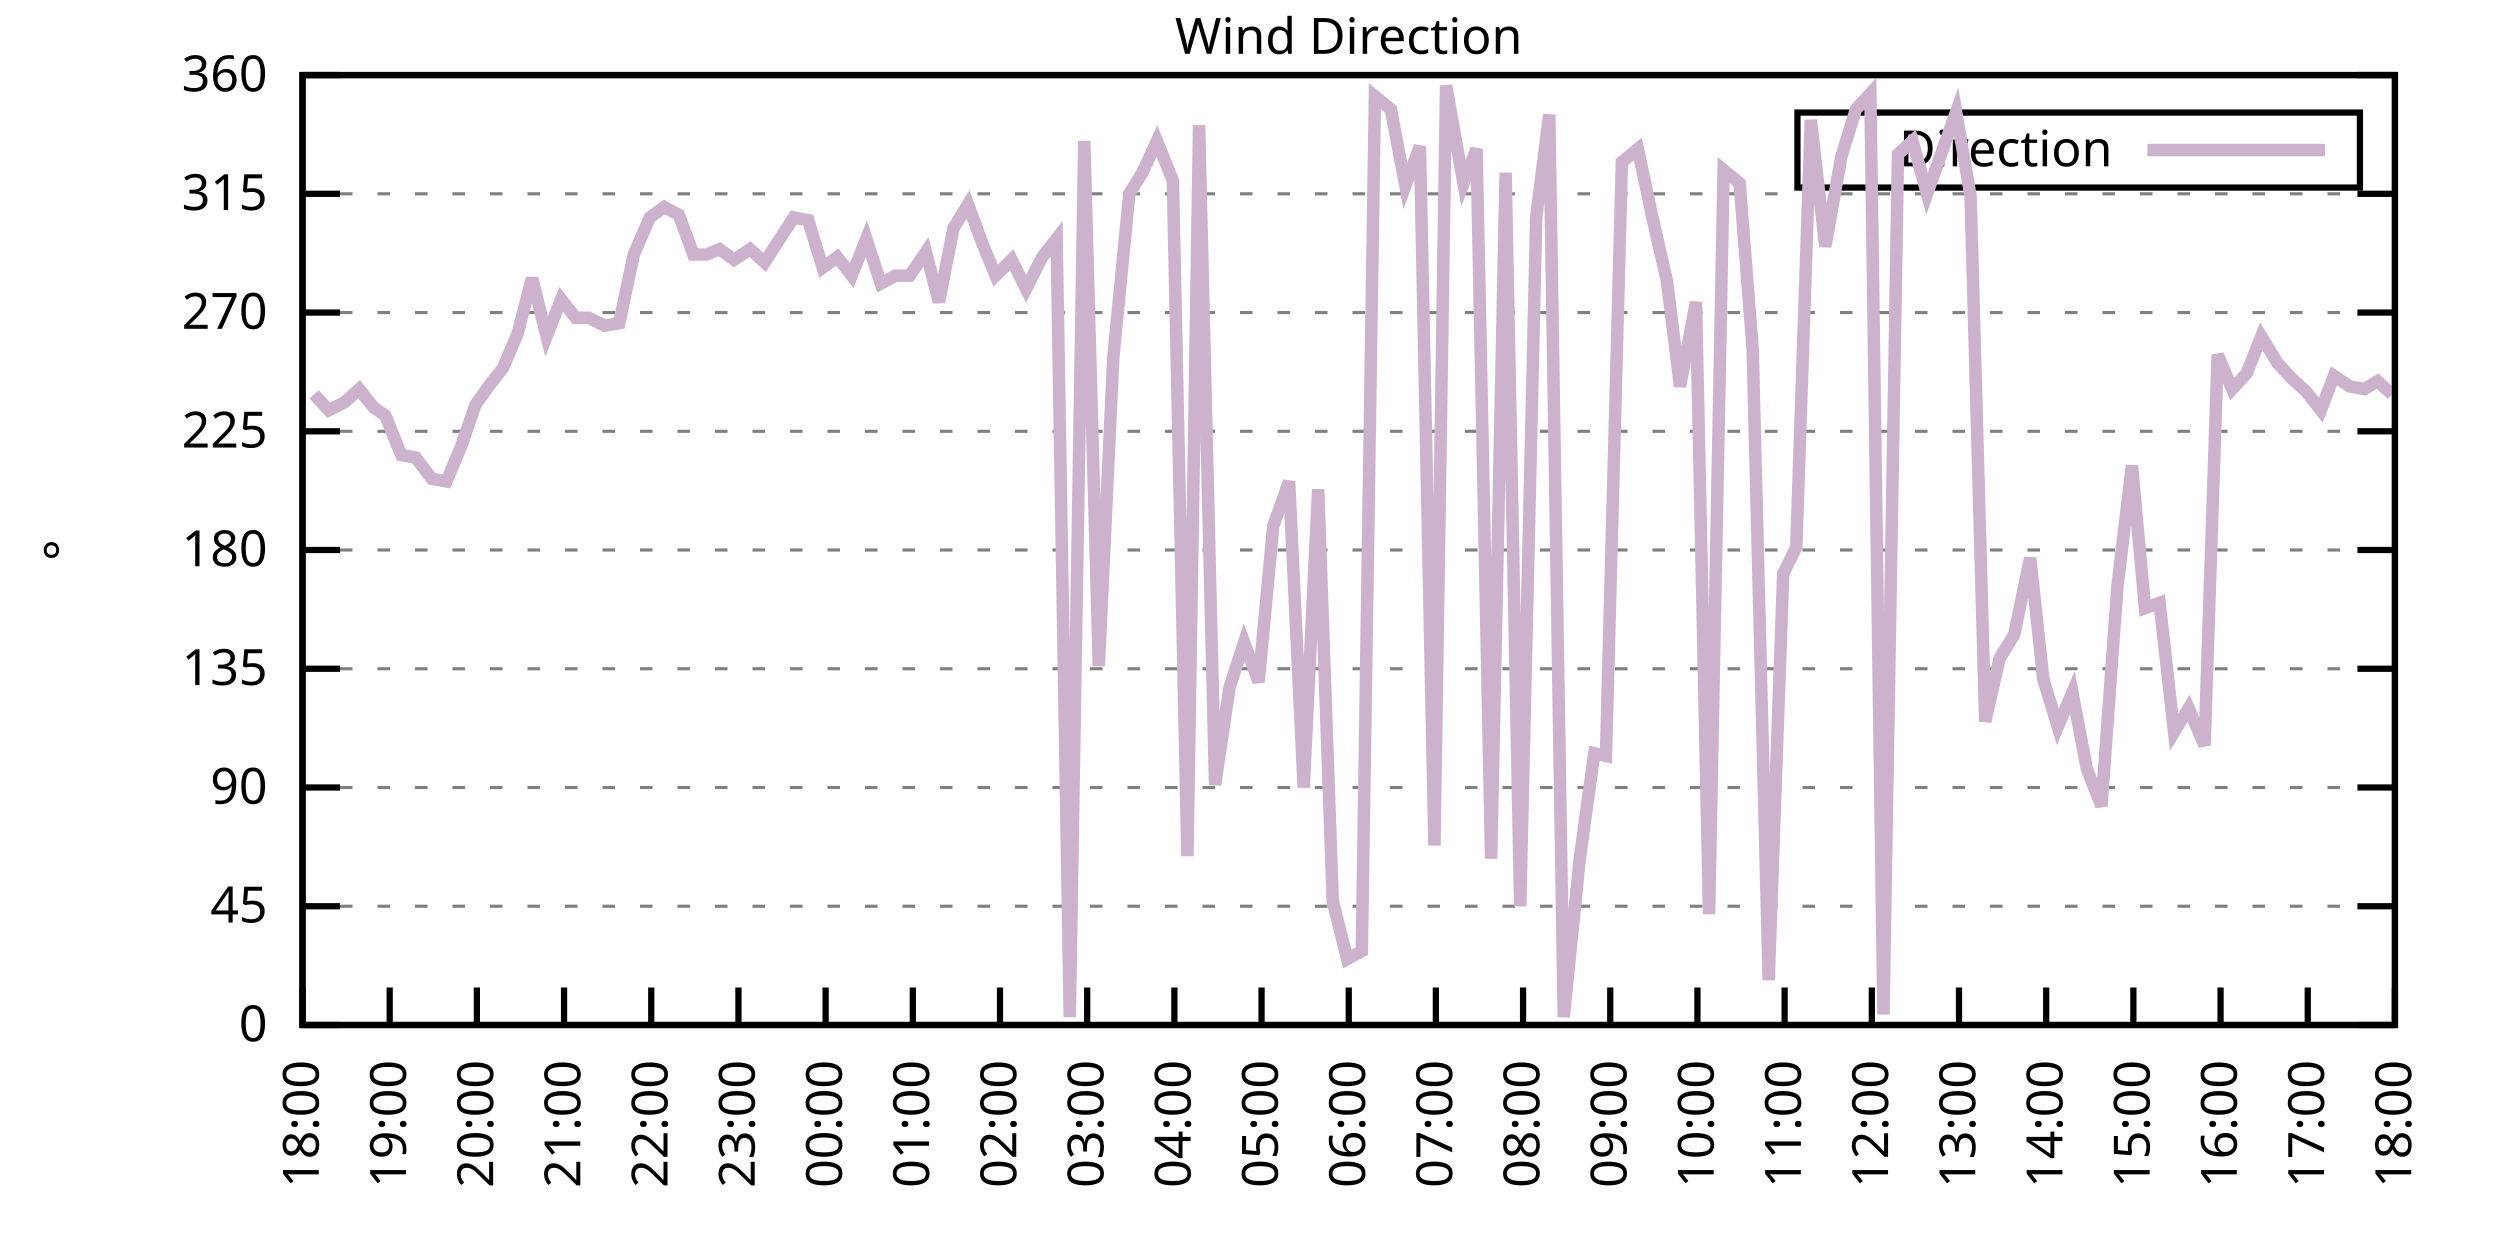
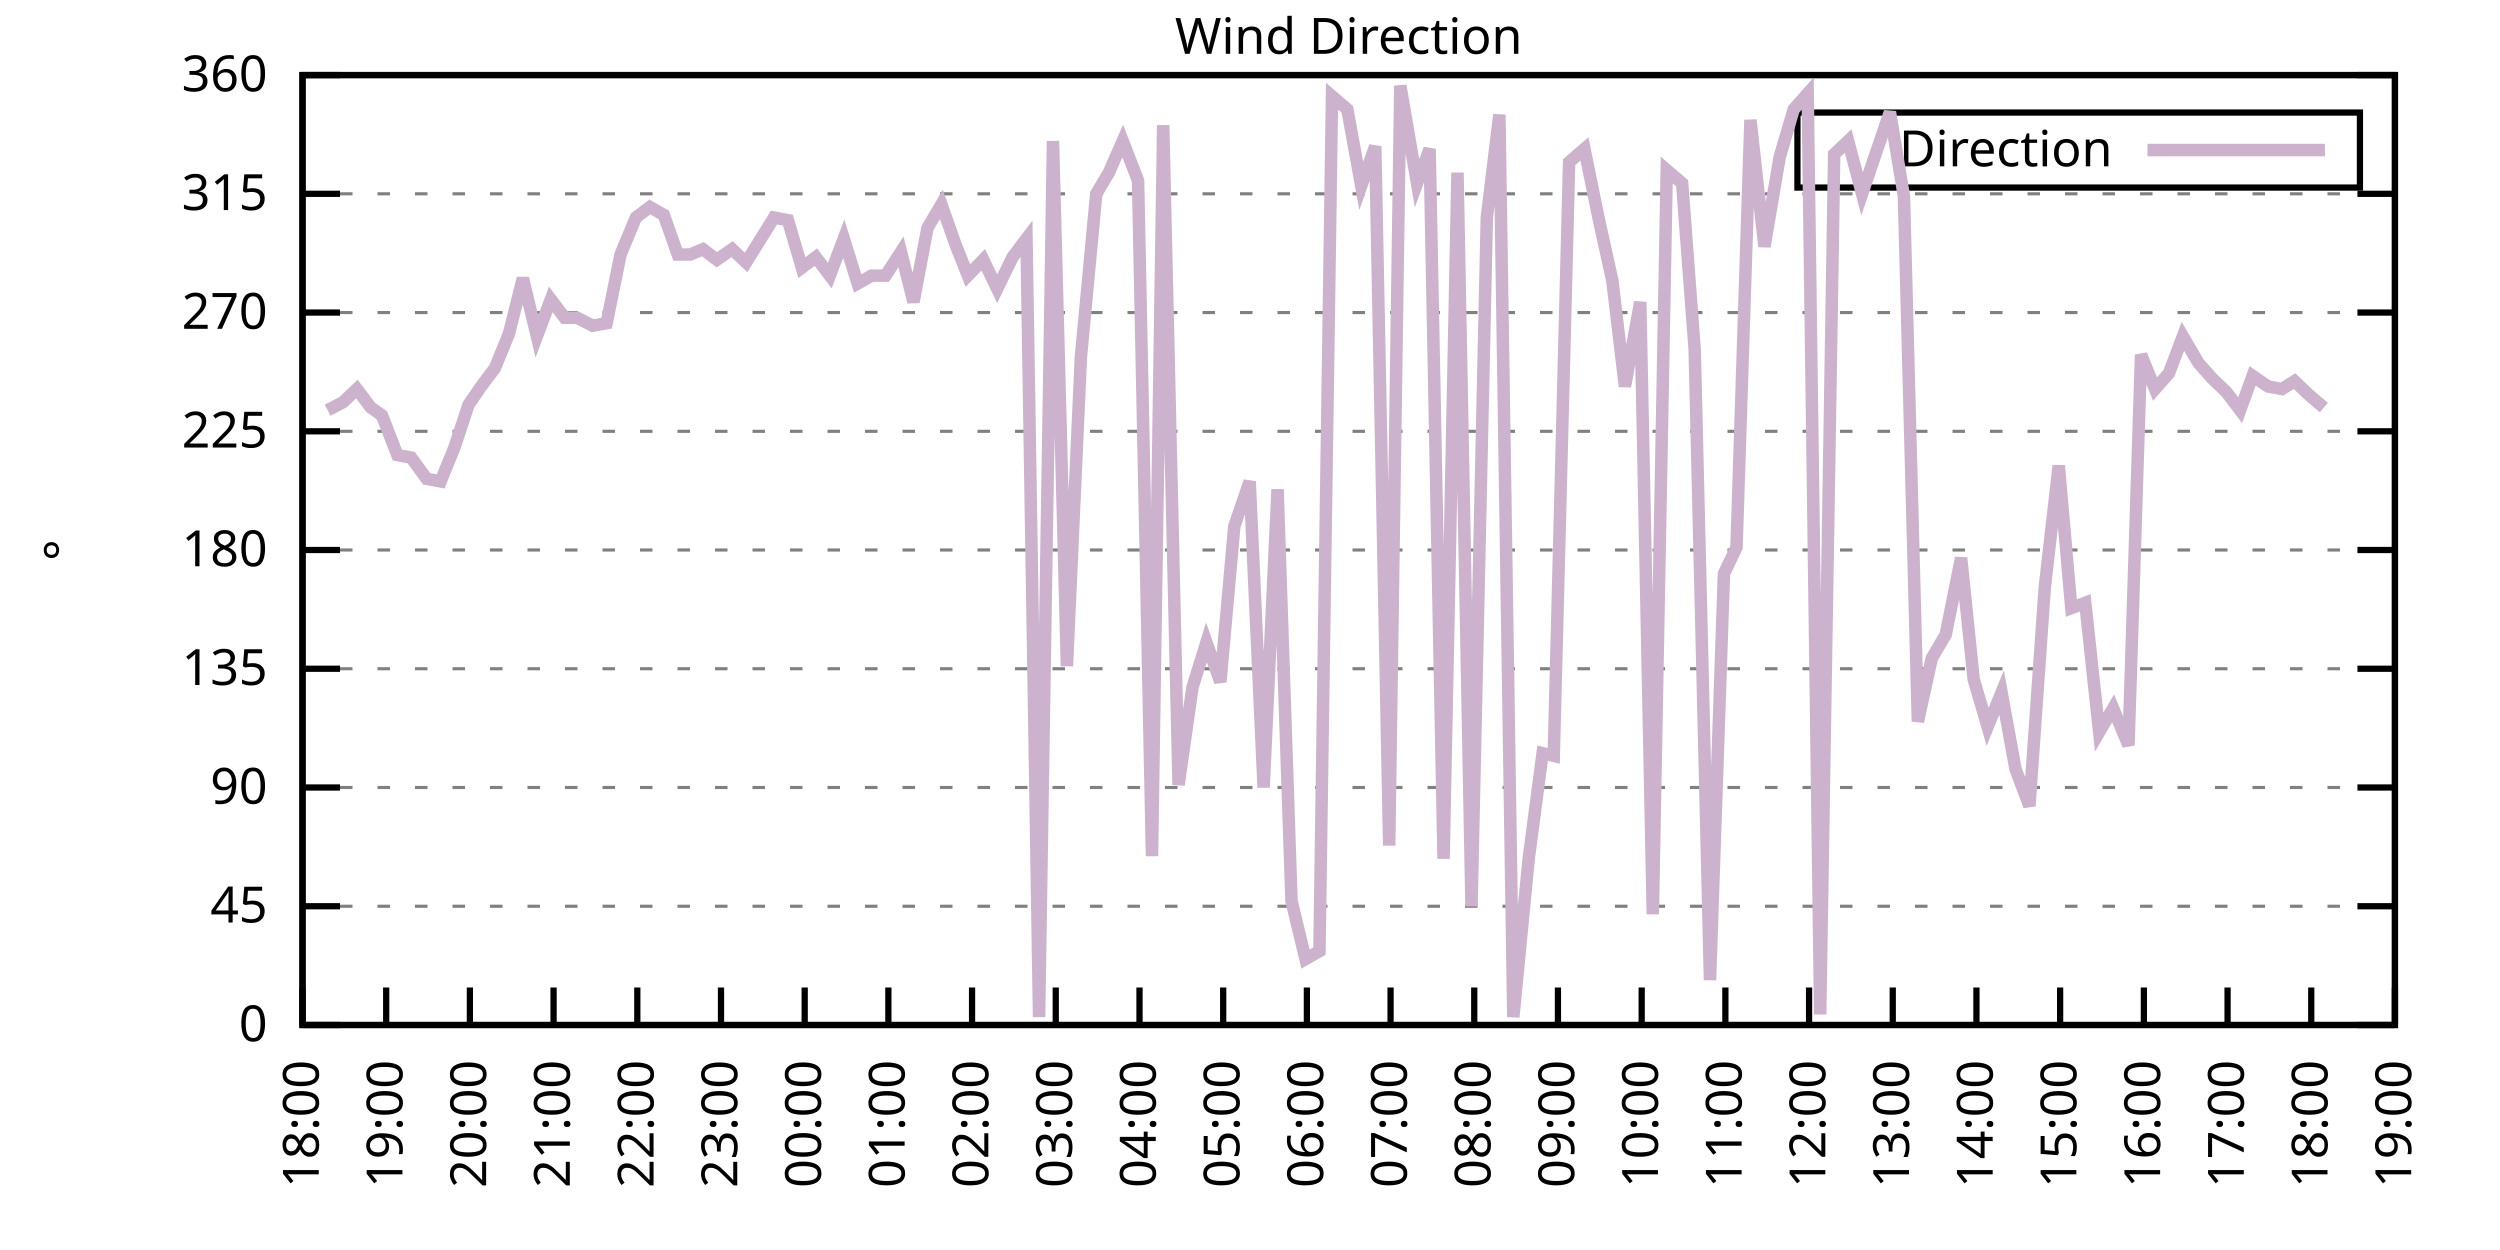
<svg xmlns="http://www.w3.org/2000/svg" xmlns:xlink="http://www.w3.org/1999/xlink" width="400" height="200" viewBox="0 0 400 200">
  <g id="gnuplot_canvas">
    <rect x="0" y="0" width="400" height="200" fill="none" />
    <defs>
      <circle id="gpDot" r="0.5" stroke-width="0.5" stroke="currentColor" />
      <path id="gpPt0" stroke-width="0.333" stroke="currentColor" d="M-1,0 h2 M0,-1 v2" />
      <path id="gpPt1" stroke-width="0.333" stroke="currentColor" d="M-1,-1 L1,1 M1,-1 L-1,1" />
      <path id="gpPt2" stroke-width="0.333" stroke="currentColor" d="M-1,0 L1,0 M0,-1 L0,1 M-1,-1 L1,1 M-1,1 L1,-1" />
      <rect id="gpPt3" stroke-width="0.333" stroke="currentColor" x="-1" y="-1" width="2" height="2" />
      <rect id="gpPt4" stroke-width="0.333" stroke="currentColor" fill="currentColor" x="-1" y="-1" width="2" height="2" />
      <circle id="gpPt5" stroke-width="0.333" stroke="currentColor" cx="0" cy="0" r="1" />
      <use xlink:href="#gpPt5" id="gpPt6" fill="currentColor" stroke="none" />
      <path id="gpPt7" stroke-width="0.333" stroke="currentColor" d="M0,-1.33 L-1.33,0.67 L1.33,0.67 z" />
      <use xlink:href="#gpPt7" id="gpPt8" fill="currentColor" stroke="none" />
      <use xlink:href="#gpPt7" id="gpPt9" stroke="currentColor" transform="rotate(180)" />
      <use xlink:href="#gpPt9" id="gpPt10" fill="currentColor" stroke="none" />
      <use xlink:href="#gpPt3" id="gpPt11" stroke="currentColor" transform="rotate(45)" />
      <use xlink:href="#gpPt11" id="gpPt12" fill="currentColor" stroke="none" />
      <path id="gpPt13" stroke-width="0.333" stroke="currentColor" d="M0,1.330 L1.265,0.411 L0.782,-1.067 L-0.782,-1.076 L-1.265,0.411 z" />
      <use xlink:href="#gpPt13" id="gpPt14" fill="currentColor" stroke="none" />
      <filter id="textbox" filterUnits="objectBoundingBox" x="0" y="0" height="1" width="1">
        <feFlood flood-color="white" flood-opacity="1" result="bgnd" />
        <feComposite in="SourceGraphic" in2="bgnd" operator="atop" />
      </filter>
      <filter id="greybox" filterUnits="objectBoundingBox" x="0" y="0" height="1" width="1">
        <feFlood flood-color="lightgrey" flood-opacity="1" result="grey" />
        <feComposite in="SourceGraphic" in2="grey" operator="atop" />
      </filter>
    </defs>
    <g fill="none" color="white" stroke="currentColor" stroke-width="1.00" stroke-linecap="butt" stroke-linejoin="miter">
</g>
    <g fill="none" color="black" stroke="currentColor" stroke-width="1.00" stroke-linecap="butt" stroke-linejoin="miter">
      <g stroke="none" shape-rendering="crispEdges">
        <polygon fill="rgb(255, 255, 255)" points="48.40,164.00 383.18,164.00 383.18,12.02 48.40,12.02 " />
      </g>
    </g>
    <g fill="none" color="black" stroke="currentColor" stroke-width="1.00" stroke-linecap="butt" stroke-linejoin="miter">
</g>
    <g fill="none" color="black" stroke="black" stroke-width="0.50" stroke-linecap="butt" stroke-linejoin="miter">
</g>
    <g fill="none" color="gray" stroke="currentColor" stroke-width="0.50" stroke-linecap="butt" stroke-linejoin="miter">
      <path stroke="gray" stroke-dasharray="2,4" class="gridline" d="M48.40,164.00 L383.19,164.00  " />
    </g>
    <g fill="none" color="gray" stroke="gray" stroke-width="1.00" stroke-linecap="butt" stroke-linejoin="miter">
</g>
    <g fill="none" color="black" stroke="currentColor" stroke-width="1.00" stroke-linecap="butt" stroke-linejoin="miter">
      <path stroke="black" d="M48.40,164.00 L54.40,164.00 M383.19,164.00 L377.19,164.00  " />
      <g transform="translate(42.80,166.60)" stroke="none" fill="black" font-family="Sans" font-size="8.00" text-anchor="end">
        <text>
          <tspan font-family="Sans"> 0</tspan>
        </text>
      </g>
    </g>
    <g fill="none" color="black" stroke="currentColor" stroke-width="1.00" stroke-linecap="butt" stroke-linejoin="miter">
</g>
    <g fill="none" color="black" stroke="black" stroke-width="0.50" stroke-linecap="butt" stroke-linejoin="miter">
</g>
    <g fill="none" color="gray" stroke="currentColor" stroke-width="0.50" stroke-linecap="butt" stroke-linejoin="miter">
      <path stroke="gray" stroke-dasharray="2,4" class="gridline" d="M48.40,145.00 L383.19,145.00  " />
    </g>
    <g fill="none" color="gray" stroke="gray" stroke-width="1.00" stroke-linecap="butt" stroke-linejoin="miter">
</g>
    <g fill="none" color="black" stroke="currentColor" stroke-width="1.00" stroke-linecap="butt" stroke-linejoin="miter">
      <path stroke="black" d="M48.40,145.00 L54.40,145.00 M383.19,145.00 L377.19,145.00  " />
      <g transform="translate(42.80,147.60)" stroke="none" fill="black" font-family="Sans" font-size="8.00" text-anchor="end">
        <text>
          <tspan font-family="Sans"> 45</tspan>
        </text>
      </g>
    </g>
    <g fill="none" color="black" stroke="currentColor" stroke-width="1.00" stroke-linecap="butt" stroke-linejoin="miter">
</g>
    <g fill="none" color="black" stroke="black" stroke-width="0.50" stroke-linecap="butt" stroke-linejoin="miter">
</g>
    <g fill="none" color="gray" stroke="currentColor" stroke-width="0.50" stroke-linecap="butt" stroke-linejoin="miter">
      <path stroke="gray" stroke-dasharray="2,4" class="gridline" d="M48.40,126.00 L383.19,126.00  " />
    </g>
    <g fill="none" color="gray" stroke="gray" stroke-width="1.00" stroke-linecap="butt" stroke-linejoin="miter">
</g>
    <g fill="none" color="black" stroke="currentColor" stroke-width="1.00" stroke-linecap="butt" stroke-linejoin="miter">
      <path stroke="black" d="M48.40,126.00 L54.40,126.00 M383.19,126.00 L377.19,126.00  " />
      <g transform="translate(42.80,128.60)" stroke="none" fill="black" font-family="Sans" font-size="8.00" text-anchor="end">
        <text>
          <tspan font-family="Sans"> 90</tspan>
        </text>
      </g>
    </g>
    <g fill="none" color="black" stroke="currentColor" stroke-width="1.00" stroke-linecap="butt" stroke-linejoin="miter">
</g>
    <g fill="none" color="black" stroke="black" stroke-width="0.50" stroke-linecap="butt" stroke-linejoin="miter">
</g>
    <g fill="none" color="gray" stroke="currentColor" stroke-width="0.50" stroke-linecap="butt" stroke-linejoin="miter">
      <path stroke="gray" stroke-dasharray="2,4" class="gridline" d="M48.40,107.00 L383.19,107.00  " />
    </g>
    <g fill="none" color="gray" stroke="gray" stroke-width="1.00" stroke-linecap="butt" stroke-linejoin="miter">
</g>
    <g fill="none" color="black" stroke="currentColor" stroke-width="1.00" stroke-linecap="butt" stroke-linejoin="miter">
      <path stroke="black" d="M48.40,107.00 L54.40,107.00 M383.19,107.00 L377.19,107.00  " />
      <g transform="translate(42.80,109.60)" stroke="none" fill="black" font-family="Sans" font-size="8.00" text-anchor="end">
        <text>
          <tspan font-family="Sans"> 135</tspan>
        </text>
      </g>
    </g>
    <g fill="none" color="black" stroke="currentColor" stroke-width="1.00" stroke-linecap="butt" stroke-linejoin="miter">
</g>
    <g fill="none" color="black" stroke="black" stroke-width="0.50" stroke-linecap="butt" stroke-linejoin="miter">
</g>
    <g fill="none" color="gray" stroke="currentColor" stroke-width="0.50" stroke-linecap="butt" stroke-linejoin="miter">
      <path stroke="gray" stroke-dasharray="2,4" class="gridline" d="M48.40,88.00 L383.19,88.00  " />
    </g>
    <g fill="none" color="gray" stroke="gray" stroke-width="1.00" stroke-linecap="butt" stroke-linejoin="miter">
</g>
    <g fill="none" color="black" stroke="currentColor" stroke-width="1.00" stroke-linecap="butt" stroke-linejoin="miter">
      <path stroke="black" d="M48.40,88.00 L54.40,88.00 M383.19,88.00 L377.19,88.00  " />
      <g transform="translate(42.80,90.60)" stroke="none" fill="black" font-family="Sans" font-size="8.00" text-anchor="end">
        <text>
          <tspan font-family="Sans"> 180</tspan>
        </text>
      </g>
    </g>
    <g fill="none" color="black" stroke="currentColor" stroke-width="1.00" stroke-linecap="butt" stroke-linejoin="miter">
</g>
    <g fill="none" color="black" stroke="black" stroke-width="0.50" stroke-linecap="butt" stroke-linejoin="miter">
</g>
    <g fill="none" color="gray" stroke="currentColor" stroke-width="0.50" stroke-linecap="butt" stroke-linejoin="miter">
      <path stroke="gray" stroke-dasharray="2,4" class="gridline" d="M48.40,69.01 L383.19,69.01  " />
    </g>
    <g fill="none" color="gray" stroke="gray" stroke-width="1.00" stroke-linecap="butt" stroke-linejoin="miter">
</g>
    <g fill="none" color="black" stroke="currentColor" stroke-width="1.00" stroke-linecap="butt" stroke-linejoin="miter">
      <path stroke="black" d="M48.40,69.01 L54.40,69.01 M383.19,69.01 L377.19,69.01  " />
      <g transform="translate(42.80,71.61)" stroke="none" fill="black" font-family="Sans" font-size="8.00" text-anchor="end">
        <text>
          <tspan font-family="Sans"> 225</tspan>
        </text>
      </g>
    </g>
    <g fill="none" color="black" stroke="currentColor" stroke-width="1.00" stroke-linecap="butt" stroke-linejoin="miter">
</g>
    <g fill="none" color="black" stroke="black" stroke-width="0.50" stroke-linecap="butt" stroke-linejoin="miter">
</g>
    <g fill="none" color="gray" stroke="currentColor" stroke-width="0.50" stroke-linecap="butt" stroke-linejoin="miter">
      <path stroke="gray" stroke-dasharray="2,4" class="gridline" d="M48.40,50.01 L383.19,50.01  " />
    </g>
    <g fill="none" color="gray" stroke="gray" stroke-width="1.00" stroke-linecap="butt" stroke-linejoin="miter">
</g>
    <g fill="none" color="black" stroke="currentColor" stroke-width="1.00" stroke-linecap="butt" stroke-linejoin="miter">
      <path stroke="black" d="M48.40,50.01 L54.40,50.01 M383.19,50.01 L377.19,50.01  " />
      <g transform="translate(42.80,52.61)" stroke="none" fill="black" font-family="Sans" font-size="8.00" text-anchor="end">
        <text>
          <tspan font-family="Sans"> 270</tspan>
        </text>
      </g>
    </g>
    <g fill="none" color="black" stroke="currentColor" stroke-width="1.00" stroke-linecap="butt" stroke-linejoin="miter">
</g>
    <g fill="none" color="black" stroke="black" stroke-width="0.50" stroke-linecap="butt" stroke-linejoin="miter">
</g>
    <g fill="none" color="gray" stroke="currentColor" stroke-width="0.50" stroke-linecap="butt" stroke-linejoin="miter">
      <path stroke="gray" stroke-dasharray="2,4" class="gridline" d="M48.40,31.01 L383.19,31.01  " />
    </g>
    <g fill="none" color="gray" stroke="gray" stroke-width="1.00" stroke-linecap="butt" stroke-linejoin="miter">
</g>
    <g fill="none" color="black" stroke="currentColor" stroke-width="1.00" stroke-linecap="butt" stroke-linejoin="miter">
      <path stroke="black" d="M48.40,31.01 L54.40,31.01 M383.19,31.01 L377.19,31.01  " />
      <g transform="translate(42.80,33.61)" stroke="none" fill="black" font-family="Sans" font-size="8.00" text-anchor="end">
        <text>
          <tspan font-family="Sans"> 315</tspan>
        </text>
      </g>
    </g>
    <g fill="none" color="black" stroke="currentColor" stroke-width="1.00" stroke-linecap="butt" stroke-linejoin="miter">
</g>
    <g fill="none" color="black" stroke="black" stroke-width="0.50" stroke-linecap="butt" stroke-linejoin="miter">
</g>
    <g fill="none" color="gray" stroke="currentColor" stroke-width="0.50" stroke-linecap="butt" stroke-linejoin="miter">
      <path stroke="gray" stroke-dasharray="2,4" class="gridline" d="M48.40,12.01 L383.19,12.01  " />
    </g>
    <g fill="none" color="gray" stroke="gray" stroke-width="1.00" stroke-linecap="butt" stroke-linejoin="miter">
</g>
    <g fill="none" color="black" stroke="currentColor" stroke-width="1.00" stroke-linecap="butt" stroke-linejoin="miter">
      <path stroke="black" d="M48.40,12.01 L54.40,12.01 M383.19,12.01 L377.19,12.01  " />
      <g transform="translate(42.80,14.61)" stroke="none" fill="black" font-family="Sans" font-size="8.00" text-anchor="end">
        <text>
          <tspan font-family="Sans"> 360</tspan>
        </text>
      </g>
    </g>
    <g fill="none" color="black" stroke="currentColor" stroke-width="1.00" stroke-linecap="butt" stroke-linejoin="miter">
      <path stroke="black" d="M48.40,164.00 L48.40,158.00  " />
      <g transform="translate(51.00,169.60) rotate(270.00)" stroke="none" fill="black" font-family="Sans" font-size="8.00" text-anchor="end">
        <text>
          <tspan font-family="Sans">18:00</tspan>
        </text>
      </g>
    </g>
    <g fill="none" color="black" stroke="currentColor" stroke-width="1.00" stroke-linecap="butt" stroke-linejoin="miter">
-       <path stroke="black" d="M62.35,164.00 L62.35,158.00  " />
-       <g transform="translate(64.95,169.60) rotate(270.00)" stroke="none" fill="black" font-family="Sans" font-size="8.00" text-anchor="end">
+       <path stroke="black" d="M61.79,164.00 L61.79,158.00  " />
+       <g transform="translate(64.39,169.60) rotate(270.00)" stroke="none" fill="black" font-family="Sans" font-size="8.00" text-anchor="end">
        <text>
          <tspan font-family="Sans">19:00</tspan>
        </text>
      </g>
    </g>
    <g fill="none" color="black" stroke="currentColor" stroke-width="1.00" stroke-linecap="butt" stroke-linejoin="miter">
-       <path stroke="black" d="M76.30,164.00 L76.30,158.00  " />
-       <g transform="translate(78.90,169.60) rotate(270.00)" stroke="none" fill="black" font-family="Sans" font-size="8.00" text-anchor="end">
+       <path stroke="black" d="M75.18,164.00 L75.18,158.00  " />
+       <g transform="translate(77.78,169.60) rotate(270.00)" stroke="none" fill="black" font-family="Sans" font-size="8.00" text-anchor="end">
        <text>
          <tspan font-family="Sans">20:00</tspan>
        </text>
      </g>
    </g>
    <g fill="none" color="black" stroke="currentColor" stroke-width="1.00" stroke-linecap="butt" stroke-linejoin="miter">
-       <path stroke="black" d="M90.25,164.00 L90.25,158.00  " />
-       <g transform="translate(92.85,169.60) rotate(270.00)" stroke="none" fill="black" font-family="Sans" font-size="8.00" text-anchor="end">
+       <path stroke="black" d="M88.57,164.00 L88.57,158.00  " />
+       <g transform="translate(91.17,169.60) rotate(270.00)" stroke="none" fill="black" font-family="Sans" font-size="8.00" text-anchor="end">
        <text>
          <tspan font-family="Sans">21:00</tspan>
        </text>
      </g>
    </g>
    <g fill="none" color="black" stroke="currentColor" stroke-width="1.00" stroke-linecap="butt" stroke-linejoin="miter">
-       <path stroke="black" d="M104.20,164.00 L104.20,158.00  " />
-       <g transform="translate(106.80,169.60) rotate(270.00)" stroke="none" fill="black" font-family="Sans" font-size="8.00" text-anchor="end">
+       <path stroke="black" d="M101.97,164.00 L101.97,158.00  " />
+       <g transform="translate(104.57,169.60) rotate(270.00)" stroke="none" fill="black" font-family="Sans" font-size="8.00" text-anchor="end">
        <text>
          <tspan font-family="Sans">22:00</tspan>
        </text>
      </g>
    </g>
    <g fill="none" color="black" stroke="currentColor" stroke-width="1.00" stroke-linecap="butt" stroke-linejoin="miter">
-       <path stroke="black" d="M118.15,164.00 L118.15,158.00  " />
-       <g transform="translate(120.75,169.60) rotate(270.00)" stroke="none" fill="black" font-family="Sans" font-size="8.00" text-anchor="end">
+       <path stroke="black" d="M115.36,164.00 L115.36,158.00  " />
+       <g transform="translate(117.96,169.60) rotate(270.00)" stroke="none" fill="black" font-family="Sans" font-size="8.00" text-anchor="end">
        <text>
          <tspan font-family="Sans">23:00</tspan>
        </text>
      </g>
    </g>
    <g fill="none" color="black" stroke="currentColor" stroke-width="1.00" stroke-linecap="butt" stroke-linejoin="miter">
-       <path stroke="black" d="M132.10,164.00 L132.10,158.00  " />
-       <g transform="translate(134.70,169.60) rotate(270.00)" stroke="none" fill="black" font-family="Sans" font-size="8.00" text-anchor="end">
+       <path stroke="black" d="M128.75,164.00 L128.75,158.00  " />
+       <g transform="translate(131.35,169.60) rotate(270.00)" stroke="none" fill="black" font-family="Sans" font-size="8.00" text-anchor="end">
        <text>
          <tspan font-family="Sans">00:00</tspan>
        </text>
      </g>
    </g>
    <g fill="none" color="black" stroke="currentColor" stroke-width="1.00" stroke-linecap="butt" stroke-linejoin="miter">
-       <path stroke="black" d="M146.05,164.00 L146.05,158.00  " />
-       <g transform="translate(148.65,169.60) rotate(270.00)" stroke="none" fill="black" font-family="Sans" font-size="8.00" text-anchor="end">
+       <path stroke="black" d="M142.14,164.00 L142.14,158.00  " />
+       <g transform="translate(144.74,169.60) rotate(270.00)" stroke="none" fill="black" font-family="Sans" font-size="8.00" text-anchor="end">
        <text>
          <tspan font-family="Sans">01:00</tspan>
        </text>
      </g>
    </g>
    <g fill="none" color="black" stroke="currentColor" stroke-width="1.00" stroke-linecap="butt" stroke-linejoin="miter">
-       <path stroke="black" d="M160.00,164.00 L160.00,158.00  " />
-       <g transform="translate(162.60,169.60) rotate(270.00)" stroke="none" fill="black" font-family="Sans" font-size="8.00" text-anchor="end">
+       <path stroke="black" d="M155.53,164.00 L155.53,158.00  " />
+       <g transform="translate(158.13,169.60) rotate(270.00)" stroke="none" fill="black" font-family="Sans" font-size="8.00" text-anchor="end">
        <text>
          <tspan font-family="Sans">02:00</tspan>
        </text>
      </g>
    </g>
    <g fill="none" color="black" stroke="currentColor" stroke-width="1.00" stroke-linecap="butt" stroke-linejoin="miter">
-       <path stroke="black" d="M173.95,164.00 L173.95,158.00  " />
-       <g transform="translate(176.55,169.60) rotate(270.00)" stroke="none" fill="black" font-family="Sans" font-size="8.00" text-anchor="end">
+       <path stroke="black" d="M168.92,164.00 L168.92,158.00  " />
+       <g transform="translate(171.52,169.60) rotate(270.00)" stroke="none" fill="black" font-family="Sans" font-size="8.00" text-anchor="end">
        <text>
          <tspan font-family="Sans">03:00</tspan>
        </text>
      </g>
    </g>
    <g fill="none" color="black" stroke="currentColor" stroke-width="1.00" stroke-linecap="butt" stroke-linejoin="miter">
-       <path stroke="black" d="M187.90,164.00 L187.90,158.00  " />
-       <g transform="translate(190.50,169.60) rotate(270.00)" stroke="none" fill="black" font-family="Sans" font-size="8.00" text-anchor="end">
+       <path stroke="black" d="M182.32,164.00 L182.32,158.00  " />
+       <g transform="translate(184.92,169.60) rotate(270.00)" stroke="none" fill="black" font-family="Sans" font-size="8.00" text-anchor="end">
        <text>
          <tspan font-family="Sans">04:00</tspan>
        </text>
      </g>
    </g>
    <g fill="none" color="black" stroke="currentColor" stroke-width="1.00" stroke-linecap="butt" stroke-linejoin="miter">
-       <path stroke="black" d="M201.85,164.00 L201.85,158.00  " />
-       <g transform="translate(204.45,169.60) rotate(270.00)" stroke="none" fill="black" font-family="Sans" font-size="8.00" text-anchor="end">
+       <path stroke="black" d="M195.71,164.00 L195.71,158.00  " />
+       <g transform="translate(198.31,169.60) rotate(270.00)" stroke="none" fill="black" font-family="Sans" font-size="8.00" text-anchor="end">
        <text>
          <tspan font-family="Sans">05:00</tspan>
        </text>
      </g>
    </g>
    <g fill="none" color="black" stroke="currentColor" stroke-width="1.00" stroke-linecap="butt" stroke-linejoin="miter">
-       <path stroke="black" d="M215.80,164.00 L215.80,158.00  " />
-       <g transform="translate(218.40,169.60) rotate(270.00)" stroke="none" fill="black" font-family="Sans" font-size="8.00" text-anchor="end">
+       <path stroke="black" d="M209.10,164.00 L209.10,158.00  " />
+       <g transform="translate(211.70,169.60) rotate(270.00)" stroke="none" fill="black" font-family="Sans" font-size="8.00" text-anchor="end">
        <text>
          <tspan font-family="Sans">06:00</tspan>
        </text>
      </g>
    </g>
    <g fill="none" color="black" stroke="currentColor" stroke-width="1.00" stroke-linecap="butt" stroke-linejoin="miter">
-       <path stroke="black" d="M229.74,164.00 L229.74,158.00  " />
-       <g transform="translate(232.34,169.60) rotate(270.00)" stroke="none" fill="black" font-family="Sans" font-size="8.00" text-anchor="end">
+       <path stroke="black" d="M222.49,164.00 L222.49,158.00  " />
+       <g transform="translate(225.09,169.60) rotate(270.00)" stroke="none" fill="black" font-family="Sans" font-size="8.00" text-anchor="end">
        <text>
          <tspan font-family="Sans">07:00</tspan>
        </text>
      </g>
    </g>
    <g fill="none" color="black" stroke="currentColor" stroke-width="1.00" stroke-linecap="butt" stroke-linejoin="miter">
-       <path stroke="black" d="M243.69,164.00 L243.69,158.00  " />
-       <g transform="translate(246.29,169.60) rotate(270.00)" stroke="none" fill="black" font-family="Sans" font-size="8.00" text-anchor="end">
+       <path stroke="black" d="M235.88,164.00 L235.88,158.00  " />
+       <g transform="translate(238.48,169.60) rotate(270.00)" stroke="none" fill="black" font-family="Sans" font-size="8.00" text-anchor="end">
        <text>
          <tspan font-family="Sans">08:00</tspan>
        </text>
      </g>
    </g>
    <g fill="none" color="black" stroke="currentColor" stroke-width="1.00" stroke-linecap="butt" stroke-linejoin="miter">
-       <path stroke="black" d="M257.64,164.00 L257.64,158.00  " />
-       <g transform="translate(260.24,169.60) rotate(270.00)" stroke="none" fill="black" font-family="Sans" font-size="8.00" text-anchor="end">
+       <path stroke="black" d="M249.27,164.00 L249.27,158.00  " />
+       <g transform="translate(251.87,169.60) rotate(270.00)" stroke="none" fill="black" font-family="Sans" font-size="8.00" text-anchor="end">
        <text>
          <tspan font-family="Sans">09:00</tspan>
        </text>
      </g>
    </g>
    <g fill="none" color="black" stroke="currentColor" stroke-width="1.00" stroke-linecap="butt" stroke-linejoin="miter">
-       <path stroke="black" d="M271.59,164.00 L271.59,158.00  " />
-       <g transform="translate(274.19,169.60) rotate(270.00)" stroke="none" fill="black" font-family="Sans" font-size="8.00" text-anchor="end">
+       <path stroke="black" d="M262.67,164.00 L262.67,158.00  " />
+       <g transform="translate(265.27,169.60) rotate(270.00)" stroke="none" fill="black" font-family="Sans" font-size="8.00" text-anchor="end">
        <text>
          <tspan font-family="Sans">10:00</tspan>
        </text>
      </g>
    </g>
    <g fill="none" color="black" stroke="currentColor" stroke-width="1.00" stroke-linecap="butt" stroke-linejoin="miter">
-       <path stroke="black" d="M285.54,164.00 L285.54,158.00  " />
-       <g transform="translate(288.14,169.60) rotate(270.00)" stroke="none" fill="black" font-family="Sans" font-size="8.00" text-anchor="end">
+       <path stroke="black" d="M276.06,164.00 L276.06,158.00  " />
+       <g transform="translate(278.66,169.60) rotate(270.00)" stroke="none" fill="black" font-family="Sans" font-size="8.00" text-anchor="end">
        <text>
          <tspan font-family="Sans">11:00</tspan>
        </text>
      </g>
    </g>
    <g fill="none" color="black" stroke="currentColor" stroke-width="1.00" stroke-linecap="butt" stroke-linejoin="miter">
-       <path stroke="black" d="M299.49,164.00 L299.49,158.00  " />
-       <g transform="translate(302.09,169.60) rotate(270.00)" stroke="none" fill="black" font-family="Sans" font-size="8.00" text-anchor="end">
+       <path stroke="black" d="M289.45,164.00 L289.45,158.00  " />
+       <g transform="translate(292.05,169.60) rotate(270.00)" stroke="none" fill="black" font-family="Sans" font-size="8.00" text-anchor="end">
        <text>
          <tspan font-family="Sans">12:00</tspan>
        </text>
      </g>
    </g>
    <g fill="none" color="black" stroke="currentColor" stroke-width="1.00" stroke-linecap="butt" stroke-linejoin="miter">
-       <path stroke="black" d="M313.44,164.00 L313.44,158.00  " />
-       <g transform="translate(316.04,169.60) rotate(270.00)" stroke="none" fill="black" font-family="Sans" font-size="8.00" text-anchor="end">
+       <path stroke="black" d="M302.84,164.00 L302.84,158.00  " />
+       <g transform="translate(305.44,169.60) rotate(270.00)" stroke="none" fill="black" font-family="Sans" font-size="8.00" text-anchor="end">
        <text>
          <tspan font-family="Sans">13:00</tspan>
        </text>
      </g>
    </g>
    <g fill="none" color="black" stroke="currentColor" stroke-width="1.00" stroke-linecap="butt" stroke-linejoin="miter">
-       <path stroke="black" d="M327.39,164.00 L327.39,158.00  " />
-       <g transform="translate(329.99,169.60) rotate(270.00)" stroke="none" fill="black" font-family="Sans" font-size="8.00" text-anchor="end">
+       <path stroke="black" d="M316.23,164.00 L316.23,158.00  " />
+       <g transform="translate(318.83,169.60) rotate(270.00)" stroke="none" fill="black" font-family="Sans" font-size="8.00" text-anchor="end">
        <text>
          <tspan font-family="Sans">14:00</tspan>
        </text>
      </g>
    </g>
    <g fill="none" color="black" stroke="currentColor" stroke-width="1.00" stroke-linecap="butt" stroke-linejoin="miter">
-       <path stroke="black" d="M341.34,164.00 L341.34,158.00  " />
-       <g transform="translate(343.94,169.60) rotate(270.00)" stroke="none" fill="black" font-family="Sans" font-size="8.00" text-anchor="end">
+       <path stroke="black" d="M329.62,164.00 L329.62,158.00  " />
+       <g transform="translate(332.22,169.60) rotate(270.00)" stroke="none" fill="black" font-family="Sans" font-size="8.00" text-anchor="end">
        <text>
          <tspan font-family="Sans">15:00</tspan>
        </text>
      </g>
    </g>
    <g fill="none" color="black" stroke="currentColor" stroke-width="1.00" stroke-linecap="butt" stroke-linejoin="miter">
-       <path stroke="black" d="M355.29,164.00 L355.29,158.00  " />
-       <g transform="translate(357.89,169.60) rotate(270.00)" stroke="none" fill="black" font-family="Sans" font-size="8.00" text-anchor="end">
+       <path stroke="black" d="M343.02,164.00 L343.02,158.00  " />
+       <g transform="translate(345.62,169.60) rotate(270.00)" stroke="none" fill="black" font-family="Sans" font-size="8.00" text-anchor="end">
        <text>
          <tspan font-family="Sans">16:00</tspan>
        </text>
      </g>
    </g>
    <g fill="none" color="black" stroke="currentColor" stroke-width="1.00" stroke-linecap="butt" stroke-linejoin="miter">
-       <path stroke="black" d="M369.24,164.00 L369.24,158.00  " />
-       <g transform="translate(371.84,169.60) rotate(270.00)" stroke="none" fill="black" font-family="Sans" font-size="8.00" text-anchor="end">
+       <path stroke="black" d="M356.41,164.00 L356.41,158.00  " />
+       <g transform="translate(359.01,169.60) rotate(270.00)" stroke="none" fill="black" font-family="Sans" font-size="8.00" text-anchor="end">
        <text>
          <tspan font-family="Sans">17:00</tspan>
+         </text>
+       </g>
+     </g>
+     <g fill="none" color="black" stroke="currentColor" stroke-width="1.00" stroke-linecap="butt" stroke-linejoin="miter">
+       <path stroke="black" d="M369.80,164.00 L369.80,158.00  " />
+       <g transform="translate(372.40,169.60) rotate(270.00)" stroke="none" fill="black" font-family="Sans" font-size="8.00" text-anchor="end">
+         <text>
+           <tspan font-family="Sans">18:00</tspan>
        </text>
      </g>
    </g>
    <g fill="none" color="black" stroke="currentColor" stroke-width="1.00" stroke-linecap="butt" stroke-linejoin="miter">
      <path stroke="black" d="M383.19,164.00 L383.19,158.00  " />
      <g transform="translate(385.79,169.60) rotate(270.00)" stroke="none" fill="black" font-family="Sans" font-size="8.00" text-anchor="end">
        <text>
-           <tspan font-family="Sans">18:00</tspan>
+           <tspan font-family="Sans">19:00</tspan>
        </text>
      </g>
    </g>
    <g fill="none" color="black" stroke="currentColor" stroke-width="1.00" stroke-linecap="butt" stroke-linejoin="miter">
</g>
    <g fill="none" color="black" stroke="currentColor" stroke-width="1.00" stroke-linecap="butt" stroke-linejoin="miter">
      <path stroke="black" d="M48.40,12.01 L48.40,164.00 L383.19,164.00 L383.19,12.01 L48.40,12.01 Z  " />
    </g>
    <g fill="none" color="black" stroke="currentColor" stroke-width="1.00" stroke-linecap="butt" stroke-linejoin="miter">
</g>
    <g fill="none" color="black" stroke="currentColor" stroke-width="1.00" stroke-linecap="butt" stroke-linejoin="miter">
      <path stroke="black" d="M287.59,30.01 L287.59,18.01 L377.59,18.01 L377.59,30.01 L287.59,30.01 Z  " />
    </g>
    <g id="Wind_direction_plot_1">
      <g fill="none" color="white" stroke="black" stroke-width="2.00" stroke-linecap="butt" stroke-linejoin="miter">
</g>
      <g fill="none" color="black" stroke="currentColor" stroke-width="2.00" stroke-linecap="butt" stroke-linejoin="miter">
        <g transform="translate(337.99,26.61)" stroke="none" fill="black" font-family="Sans" font-size="8.00" text-anchor="end">
          <text>
            <tspan font-family="Sans">Direction</tspan>
          </text>
        </g>
      </g>
      <g fill="none" color="black" stroke="currentColor" stroke-width="2.00" stroke-linecap="butt" stroke-linejoin="miter">
-         <path stroke="rgb(204, 178, 204)" d="M343.59,24.01 L371.99,24.01 M50.26,63.10 L52.58,65.63 L55.14,64.36 L57.47,62.25 L59.79,65.21 L61.65,66.47   L64.21,72.81 L66.53,73.23 L69.09,76.61 L71.42,77.03 L73.74,71.54 L76.07,64.78 L78.16,61.83 L80.48,58.87   L82.81,53.39 L85.13,44.52 L87.46,53.81 L89.78,47.90 L92.11,50.85 L94.20,50.85 L96.76,52.12 L99.08,51.70   L101.41,40.72 L103.97,34.81 L106.29,33.12 L108.62,34.39 L110.94,40.72 L113.03,40.72 L115.13,39.87 L117.45,41.56   L120.01,39.87 L122.33,41.99 L126.98,34.81 L129.31,35.23 L131.63,42.83 L133.96,41.14 L136.28,44.10 L138.61,38.19   L140.93,45.36 L143.26,44.10 L145.58,44.10 L148.14,40.30 L150.23,48.32 L152.56,36.50 L154.88,32.70 L157.21,39.03   L159.30,44.10 L161.86,41.56 L164.18,46.21 L166.74,41.14 L169.06,38.19 L171.16,162.73 L173.48,22.56 L175.81,106.58   L178.13,57.18 L180.69,31.01 L182.78,27.63 L185.11,22.56 L187.66,28.90 L189.99,136.98 L191.85,20.03 L194.41,125.58   L196.73,109.96 L199.06,102.78 L201.38,109.11 L203.71,84.21 L206.26,77.03 L208.59,126.00 L210.91,78.29 L213.24,144.16   L215.56,153.45 L217.89,152.18 L219.98,15.39 L222.54,17.50 L224.86,29.74 L227.19,23.41 L229.51,135.29 L231.37,13.70   L234.16,29.32 L236.25,23.83 L238.58,137.40 L240.90,27.63 L243.23,145.00 L245.79,34.81 L247.88,18.34 L250.20,162.73   L252.76,137.40 L255.09,120.51 L256.95,120.94 L259.50,25.94 L262.06,23.83 L264.39,34.81 L266.71,44.94 L268.80,61.83   L271.36,48.32 L273.45,146.27 L275.78,27.21 L278.34,29.32 L280.43,55.92 L282.99,156.82 L285.31,91.80 L287.40,87.58   L289.73,19.19 L292.05,39.45 L294.61,25.10 L296.94,17.50 L299.26,14.97 L301.35,162.31 L303.68,24.68 L306.00,22.56   L308.33,31.01 L310.42,25.10 L312.98,17.92 L315.30,31.43 L317.63,115.45 L319.95,105.31 L322.28,101.52 L324.83,89.27   L326.93,108.69 L329.25,116.29 L331.58,110.80 L333.90,123.05 L336.23,128.96 L338.78,93.92 L341.11,74.49 L343.20,97.29   L345.53,96.45 L347.85,117.14 L350.18,113.34 L352.73,119.25 L354.83,56.76 L357.15,62.25 L359.48,59.72 L361.80,53.81   L364.36,58.03 L366.68,60.56 L369.01,62.67 L371.33,65.63 L373.43,60.14 L375.98,61.83 L378.31,62.25 L380.40,60.98   L382.73,63.10  " />
+         <path stroke="rgb(204, 178, 204)" d="M343.59,24.01 L371.99,24.01 M52.42,65.63 L54.87,64.36 L57.10,62.25 L59.34,65.21 L61.12,66.47 L63.58,72.81   L65.81,73.23 L68.26,76.61 L70.50,77.03 L72.73,71.54 L74.96,64.78 L76.97,61.83 L79.20,58.87 L81.43,53.39   L83.66,44.52 L85.90,53.81 L88.13,47.90 L90.36,50.85 L92.37,50.85 L94.82,52.12 L97.06,51.70 L99.29,40.72   L101.74,34.81 L103.98,33.12 L106.21,34.39 L108.44,40.72 L110.45,40.72 L112.46,39.87 L114.69,41.56 L117.14,39.87   L119.38,41.99 L123.84,34.81 L126.07,35.23 L128.30,42.83 L130.54,41.14 L132.77,44.10 L135.00,38.19 L137.23,45.36   L139.46,44.10 L141.69,44.10 L144.15,40.30 L146.16,48.32 L148.39,36.50 L150.62,32.70 L152.85,39.03 L154.86,44.10   L157.32,41.56 L159.55,46.21 L162.01,41.14 L164.24,38.19 L166.25,162.73 L168.48,22.56 L170.71,106.58 L172.94,57.18   L175.40,31.01 L177.41,27.63 L179.64,22.56 L182.09,28.90 L184.32,136.98 L186.11,20.03 L188.57,125.58 L190.80,109.96   L193.03,102.78 L195.26,109.11 L197.49,84.21 L199.95,77.03 L202.18,126.00 L204.41,78.29 L206.64,144.16 L208.88,153.45   L211.11,152.18 L213.12,15.39 L215.57,17.50 L217.80,29.74 L220.04,23.41 L222.27,135.29 L224.05,13.70 L226.73,29.32   L228.74,23.83 L230.97,137.40 L233.20,27.63 L235.44,145.00 L237.89,34.81 L239.90,18.34 L242.13,162.73 L244.59,137.40   L246.82,120.51 L248.60,120.94 L251.06,25.94 L253.51,23.83 L255.75,34.81 L257.98,44.94 L259.99,61.83 L262.44,48.32   L264.45,146.27 L266.68,27.21 L269.14,29.32 L271.15,55.92 L273.60,156.82 L275.83,91.80 L277.84,87.58 L280.07,19.19   L282.31,39.45 L284.76,25.10 L286.99,17.50 L289.23,14.97 L291.23,162.31 L293.47,24.68 L295.70,22.56 L297.93,31.01   L299.94,25.10 L302.39,17.92 L304.63,31.43 L306.86,115.45 L309.09,105.31 L311.32,101.52 L313.78,89.27 L315.79,108.69   L318.02,116.29 L320.25,110.80 L322.48,123.05 L324.71,128.96 L327.17,93.92 L329.40,74.49 L331.41,97.29 L333.64,96.45   L335.87,117.14 L338.10,113.34 L340.56,119.25 L342.57,56.76 L344.80,62.25 L347.03,59.72 L349.26,53.81 L351.72,58.03   L353.95,60.56 L356.18,62.67 L358.42,65.63 L360.42,60.14 L362.88,61.83 L365.11,62.25 L367.12,60.98 L369.35,63.10   L371.81,65.21  " />
      </g>
    </g>
    <g fill="none" color="black" stroke="currentColor" stroke-width="2.00" stroke-linecap="butt" stroke-linejoin="miter">
</g>
    <g fill="none" color="black" stroke="black" stroke-width="1.00" stroke-linecap="butt" stroke-linejoin="miter">
</g>
    <g fill="none" color="black" stroke="currentColor" stroke-width="1.00" stroke-linecap="butt" stroke-linejoin="miter">
      <path stroke="black" d="M48.40,12.01 L48.40,164.00 L383.19,164.00 L383.19,12.01 L48.40,12.01 Z  " />
      <g transform="translate(12.80,88.01) rotate(270.00)" stroke="none" fill="black" font-family="Sans" font-size="8.00" text-anchor="middle">
        <text>
          <tspan font-family="Sans">°</tspan>
        </text>
      </g>
    </g>
    <g fill="none" color="black" stroke="currentColor" stroke-width="1.00" stroke-linecap="butt" stroke-linejoin="miter">
</g>
    <g fill="none" color="black" stroke="currentColor" stroke-width="1.00" stroke-linecap="butt" stroke-linejoin="miter">
      <g transform="translate(215.79,8.61)" stroke="none" fill="black" font-family="Sans" font-size="8.00" text-anchor="middle">
        <text>
          <tspan font-family="Sans">Wind Direction</tspan>
        </text>
      </g>
    </g>
    <g fill="none" color="black" stroke="currentColor" stroke-width="1.00" stroke-linecap="butt" stroke-linejoin="miter">
</g>
  </g>
</svg>
